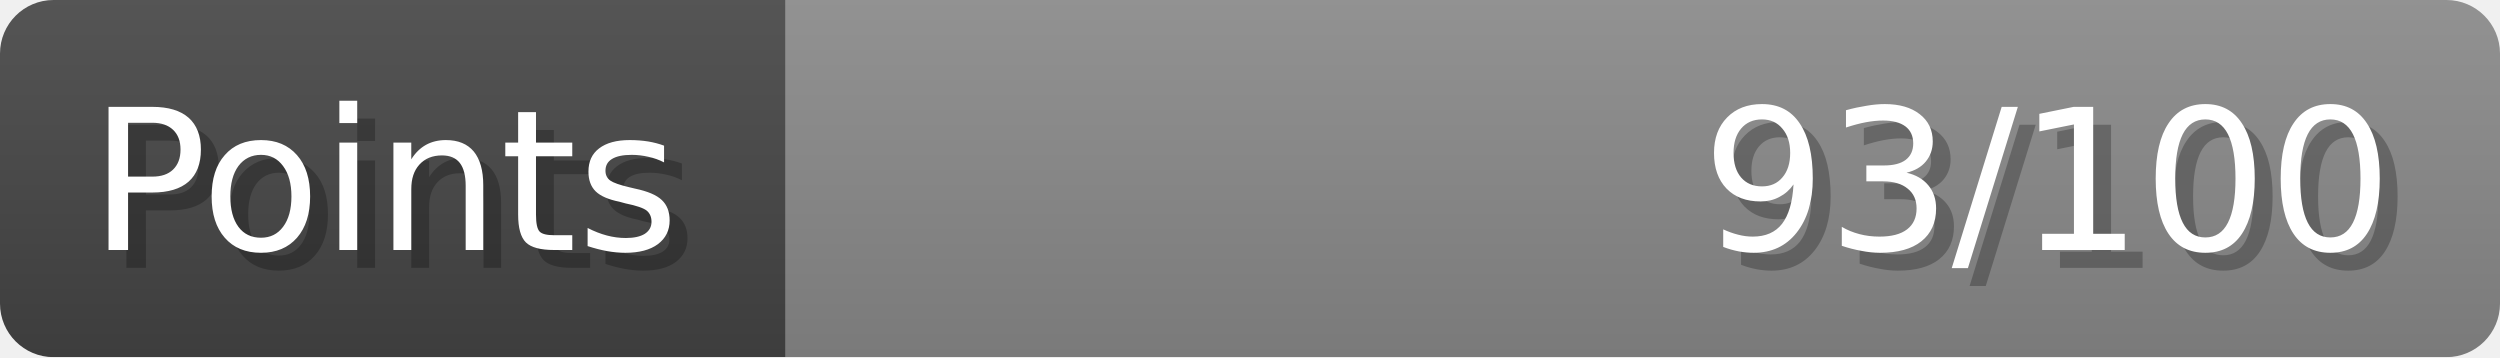
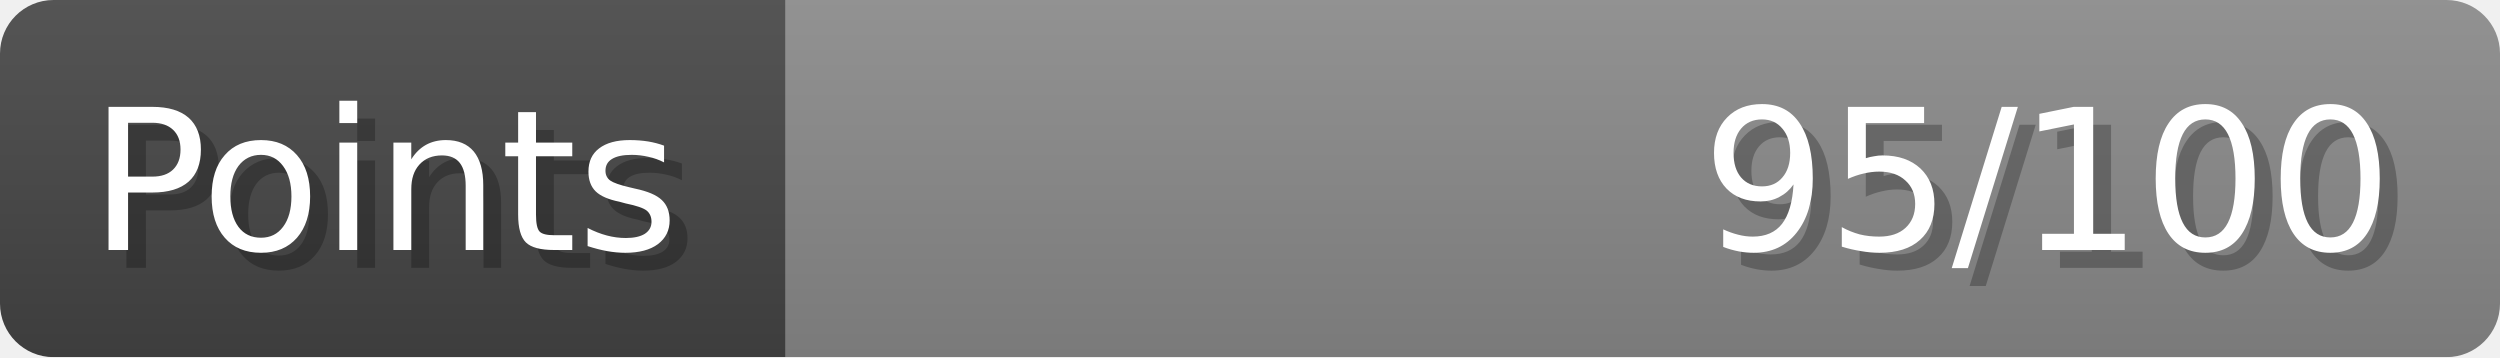
- <svg xmlns="http://www.w3.org/2000/svg" width="140px" height="20px" role="img" aria-label="Points: 93/100">
+ <svg xmlns="http://www.w3.org/2000/svg" width="140px" height="20px" role="img" aria-label="Points: 95/100">
  <linearGradient id="a" x2="0" y2="100%">
    <stop offset="0" stop-opacity=".1" stop-color="#EEE" />
    <stop offset="1" stop-opacity=".1" />
  </linearGradient>
  <mask id="m">
    <rect width="100%" height="100%" rx="3" fill="#FFF" />
  </mask>
  <g mask="url(#m)">
    <rect x="0" y="0" width="44" height="20" fill="#444" />
    <svg x="44" y="0" width="96" height="20">
      <rect width="100%" height="100%" fill="#888888" />
      <rect width="0%" height="100%" fill="#33CC11" transform="">
-         <animate attributeName="width" begin="0.5s" dur="600ms" from="0%" to="93%" repeatCount="1" fill="freeze" calcMode="spline" keyTimes="0; 1" keySplines="0.3, 0.61, 0.355, 1" />
+         <animate attributeName="width" begin="0.5s" dur="600ms" from="0%" to="95%" repeatCount="1" fill="freeze" calcMode="spline" keyTimes="0; 1" keySplines="0.3, 0.61, 0.355, 1" />
      </rect>
    </svg>
    <rect width="140" height="20" fill="url(#a)" />
  </g>
  <g aria-hidden="true" font-size="11" font-family="Verdana, DejaVu Sans, sans-serif" fill="#FFFFFF">
    <text x="6" y="15" fill="#000" opacity="0.25">Points</text>
    <text x="5" y="14">Points</text>
-     <text x="135" y="15" fill="#000" opacity="0.25" text-anchor="end">93/100</text>
-     <text x="134" y="14" text-anchor="end">93/100</text>
+     <text x="135" y="15" fill="#000" opacity="0.25" text-anchor="end">95/100</text>
+     <text x="134" y="14" text-anchor="end">95/100</text>
  </g>
</svg>
